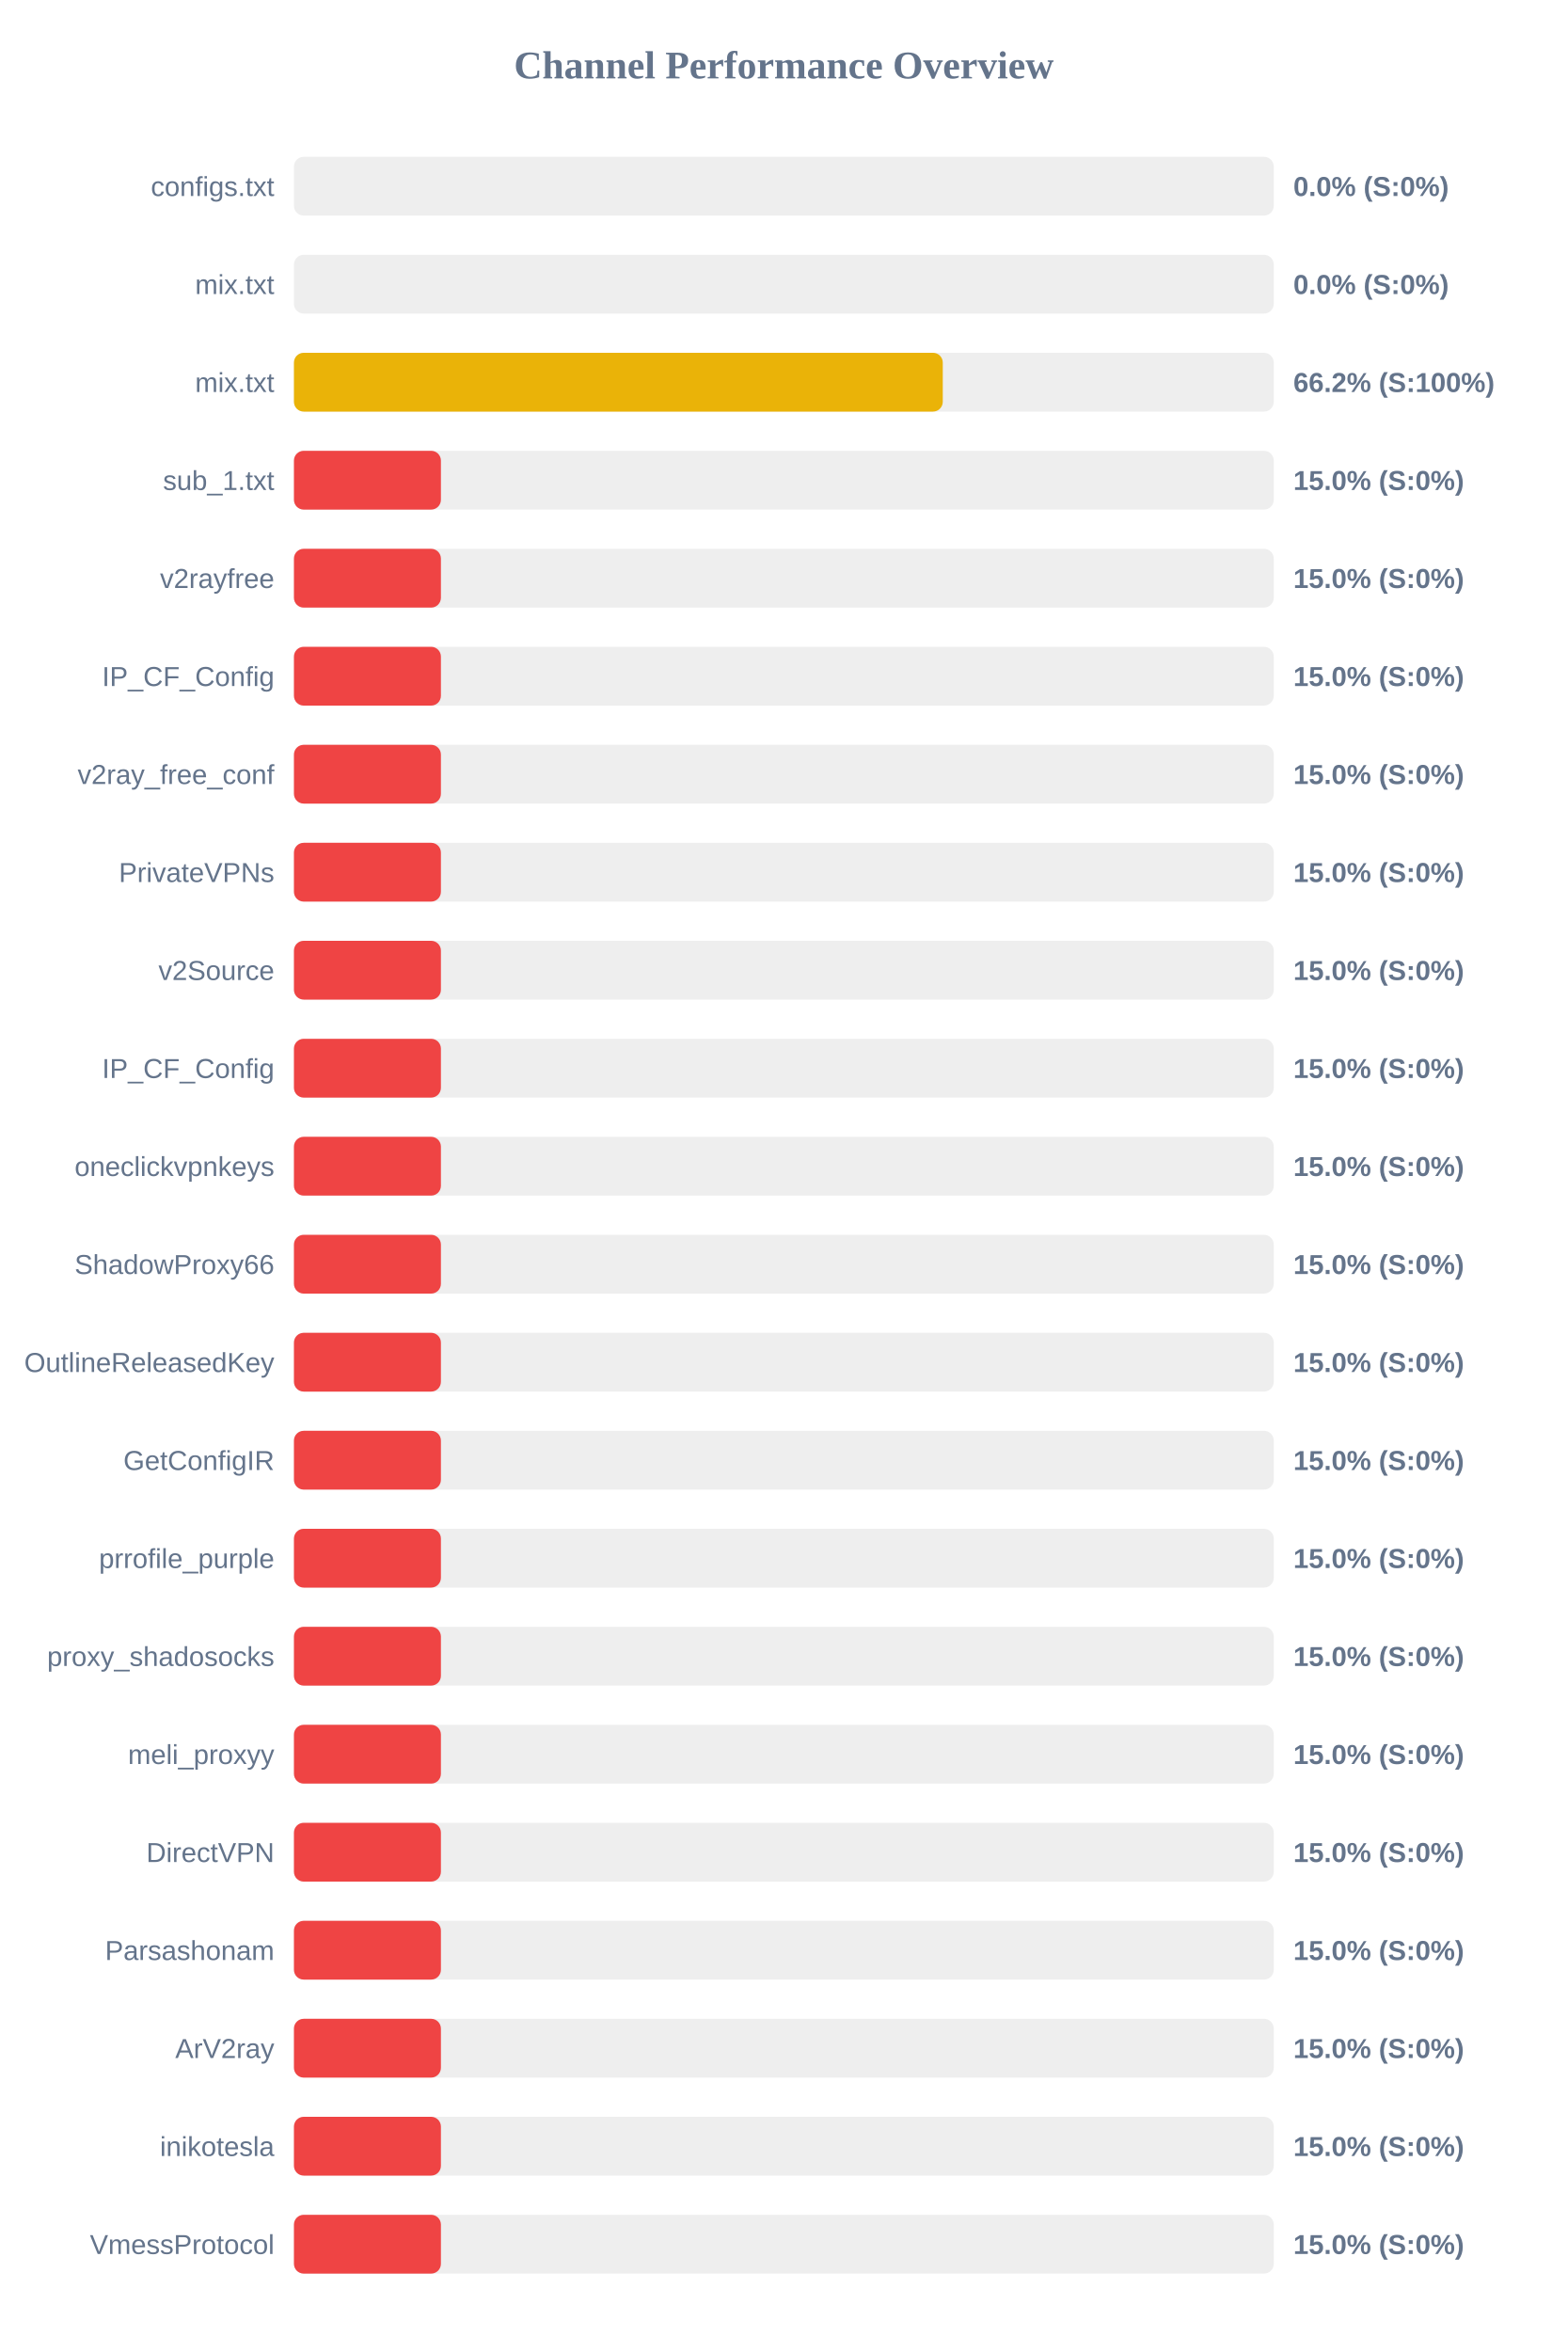
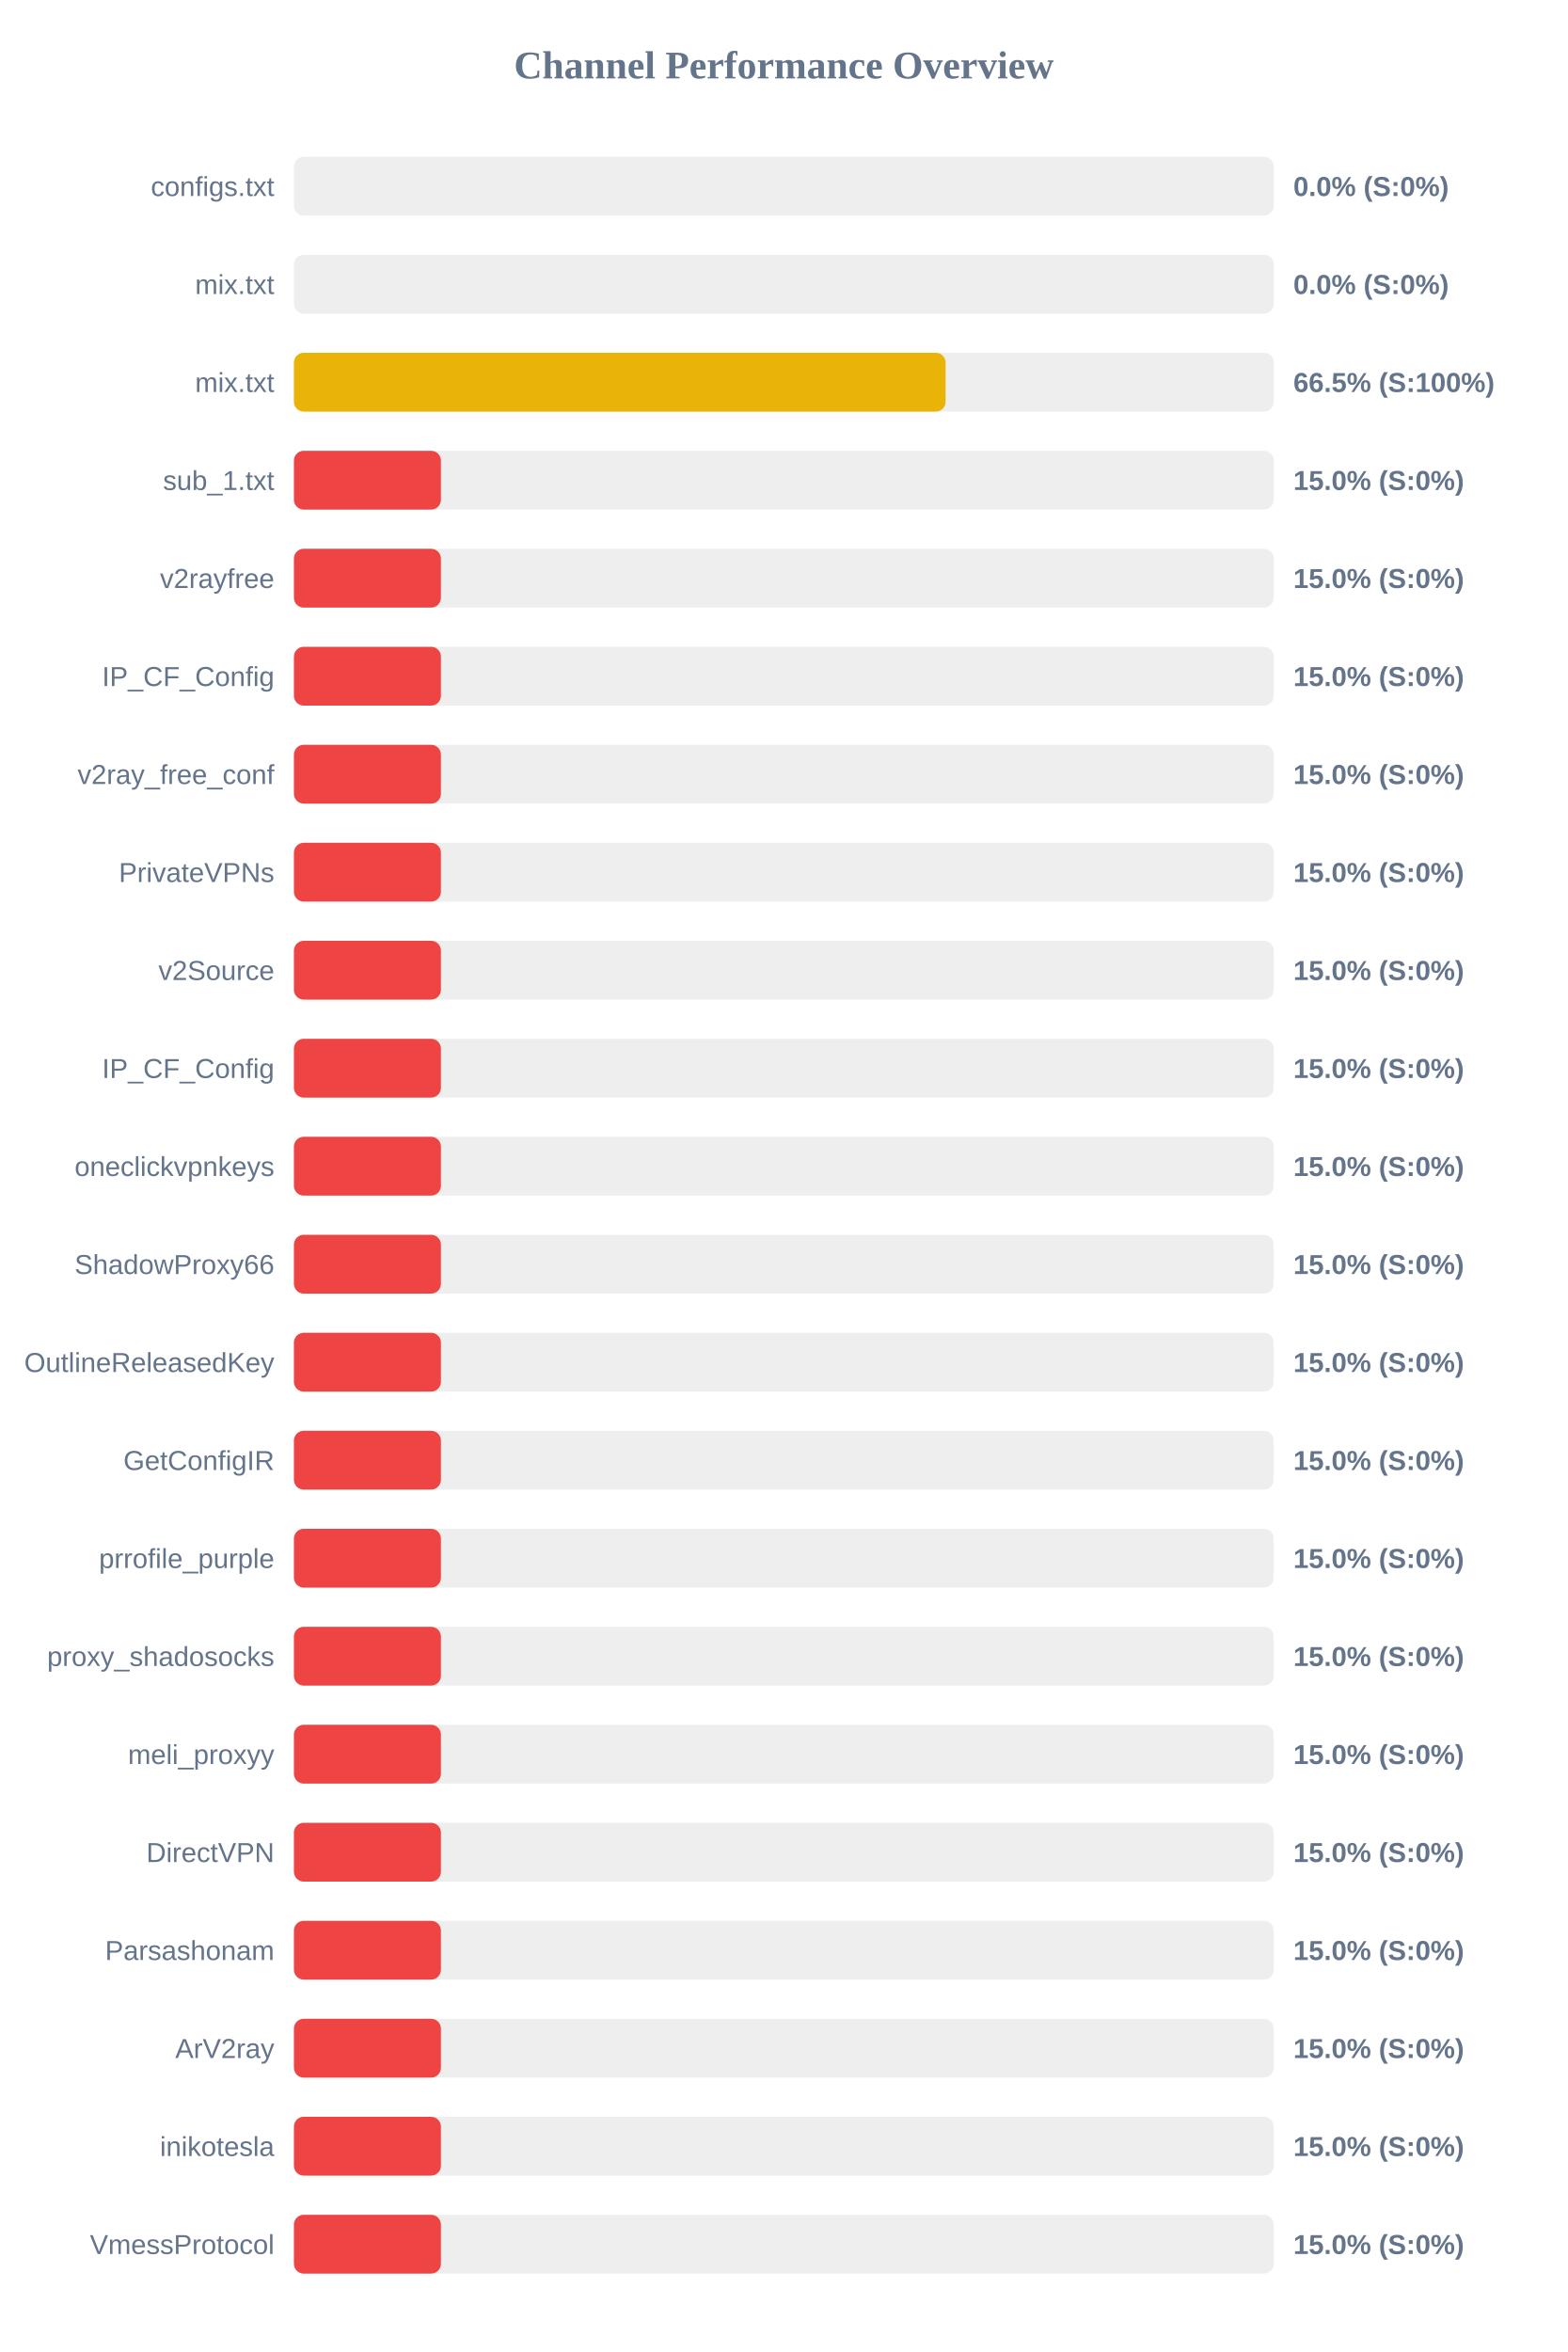
<svg xmlns="http://www.w3.org/2000/svg" width="800" height="1200" version="1.1">
  <style>
        .row { font: 14px Arial; fill: #64748b; }
        .score { font: bold 14px Arial; fill: #64748b; }
    </style>
  <text x="400" y="40" text-anchor="middle" font-size="20px" font-weight="bold" fill="#64748b">Channel Performance Overview</text>
  <rect x="150" y="80" width="500" height="30" fill="#eee" rx="5" />
  <rect x="150" y="80" width="0.0" height="30" fill="#ef4444" rx="5" />
  <text x="140" y="100" text-anchor="end" class="row">configs.txt</text>
  <text x="660" y="100" text-anchor="start" class="score">0.0% (S:0%)</text>
  <rect x="150" y="130" width="500" height="30" fill="#eee" rx="5" />
  <rect x="150" y="130" width="0.0" height="30" fill="#ef4444" rx="5" />
  <text x="140" y="150" text-anchor="end" class="row">mix.txt</text>
  <text x="660" y="150" text-anchor="start" class="score">0.0% (S:0%)</text>
  <rect x="150" y="180" width="500" height="30" fill="#eee" rx="5" />
-   <rect x="150" y="180" width="331.1" height="30" fill="#eab308" rx="5" />
+   <rect x="150" y="180" width="332.55" height="30" fill="#eab308" rx="5" />
  <text x="140" y="200" text-anchor="end" class="row">mix.txt</text>
-   <text x="660" y="200" text-anchor="start" class="score">66.2% (S:100%)</text>
+   <text x="660" y="200" text-anchor="start" class="score">66.5% (S:100%)</text>
  <rect x="150" y="230" width="500" height="30" fill="#eee" rx="5" />
  <rect x="150" y="230" width="75.0" height="30" fill="#ef4444" rx="5" />
  <text x="140" y="250" text-anchor="end" class="row">sub_1.txt</text>
  <text x="660" y="250" text-anchor="start" class="score">15.0% (S:0%)</text>
  <rect x="150" y="280" width="500" height="30" fill="#eee" rx="5" />
  <rect x="150" y="280" width="75.0" height="30" fill="#ef4444" rx="5" />
  <text x="140" y="300" text-anchor="end" class="row">v2rayfree</text>
  <text x="660" y="300" text-anchor="start" class="score">15.0% (S:0%)</text>
  <rect x="150" y="330" width="500" height="30" fill="#eee" rx="5" />
  <rect x="150" y="330" width="75.0" height="30" fill="#ef4444" rx="5" />
  <text x="140" y="350" text-anchor="end" class="row">IP_CF_Config</text>
  <text x="660" y="350" text-anchor="start" class="score">15.0% (S:0%)</text>
  <rect x="150" y="380" width="500" height="30" fill="#eee" rx="5" />
  <rect x="150" y="380" width="75.0" height="30" fill="#ef4444" rx="5" />
  <text x="140" y="400" text-anchor="end" class="row">v2ray_free_conf</text>
  <text x="660" y="400" text-anchor="start" class="score">15.0% (S:0%)</text>
  <rect x="150" y="430" width="500" height="30" fill="#eee" rx="5" />
  <rect x="150" y="430" width="75.0" height="30" fill="#ef4444" rx="5" />
  <text x="140" y="450" text-anchor="end" class="row">PrivateVPNs</text>
  <text x="660" y="450" text-anchor="start" class="score">15.0% (S:0%)</text>
  <rect x="150" y="480" width="500" height="30" fill="#eee" rx="5" />
  <rect x="150" y="480" width="75.0" height="30" fill="#ef4444" rx="5" />
  <text x="140" y="500" text-anchor="end" class="row">v2Source</text>
  <text x="660" y="500" text-anchor="start" class="score">15.0% (S:0%)</text>
  <rect x="150" y="530" width="500" height="30" fill="#eee" rx="5" />
  <rect x="150" y="530" width="75.0" height="30" fill="#ef4444" rx="5" />
  <text x="140" y="550" text-anchor="end" class="row">IP_CF_Config</text>
  <text x="660" y="550" text-anchor="start" class="score">15.0% (S:0%)</text>
  <rect x="150" y="580" width="500" height="30" fill="#eee" rx="5" />
  <rect x="150" y="580" width="75.0" height="30" fill="#ef4444" rx="5" />
  <text x="140" y="600" text-anchor="end" class="row">oneclickvpnkeys</text>
  <text x="660" y="600" text-anchor="start" class="score">15.0% (S:0%)</text>
  <rect x="150" y="630" width="500" height="30" fill="#eee" rx="5" />
  <rect x="150" y="630" width="75.0" height="30" fill="#ef4444" rx="5" />
  <text x="140" y="650" text-anchor="end" class="row">ShadowProxy66</text>
  <text x="660" y="650" text-anchor="start" class="score">15.0% (S:0%)</text>
  <rect x="150" y="680" width="500" height="30" fill="#eee" rx="5" />
  <rect x="150" y="680" width="75.0" height="30" fill="#ef4444" rx="5" />
  <text x="140" y="700" text-anchor="end" class="row">OutlineReleasedKey</text>
  <text x="660" y="700" text-anchor="start" class="score">15.0% (S:0%)</text>
  <rect x="150" y="730" width="500" height="30" fill="#eee" rx="5" />
  <rect x="150" y="730" width="75.0" height="30" fill="#ef4444" rx="5" />
  <text x="140" y="750" text-anchor="end" class="row">GetConfigIR</text>
  <text x="660" y="750" text-anchor="start" class="score">15.0% (S:0%)</text>
  <rect x="150" y="780" width="500" height="30" fill="#eee" rx="5" />
  <rect x="150" y="780" width="75.0" height="30" fill="#ef4444" rx="5" />
  <text x="140" y="800" text-anchor="end" class="row">prrofile_purple</text>
  <text x="660" y="800" text-anchor="start" class="score">15.0% (S:0%)</text>
  <rect x="150" y="830" width="500" height="30" fill="#eee" rx="5" />
  <rect x="150" y="830" width="75.0" height="30" fill="#ef4444" rx="5" />
  <text x="140" y="850" text-anchor="end" class="row">proxy_shadosocks</text>
  <text x="660" y="850" text-anchor="start" class="score">15.0% (S:0%)</text>
  <rect x="150" y="880" width="500" height="30" fill="#eee" rx="5" />
  <rect x="150" y="880" width="75.0" height="30" fill="#ef4444" rx="5" />
  <text x="140" y="900" text-anchor="end" class="row">meli_proxyy</text>
  <text x="660" y="900" text-anchor="start" class="score">15.0% (S:0%)</text>
  <rect x="150" y="930" width="500" height="30" fill="#eee" rx="5" />
  <rect x="150" y="930" width="75.0" height="30" fill="#ef4444" rx="5" />
  <text x="140" y="950" text-anchor="end" class="row">DirectVPN</text>
  <text x="660" y="950" text-anchor="start" class="score">15.0% (S:0%)</text>
  <rect x="150" y="980" width="500" height="30" fill="#eee" rx="5" />
  <rect x="150" y="980" width="75.0" height="30" fill="#ef4444" rx="5" />
  <text x="140" y="1000" text-anchor="end" class="row">Parsashonam</text>
  <text x="660" y="1000" text-anchor="start" class="score">15.0% (S:0%)</text>
  <rect x="150" y="1030" width="500" height="30" fill="#eee" rx="5" />
  <rect x="150" y="1030" width="75.0" height="30" fill="#ef4444" rx="5" />
  <text x="140" y="1050" text-anchor="end" class="row">ArV2ray</text>
  <text x="660" y="1050" text-anchor="start" class="score">15.0% (S:0%)</text>
  <rect x="150" y="1080" width="500" height="30" fill="#eee" rx="5" />
  <rect x="150" y="1080" width="75.0" height="30" fill="#ef4444" rx="5" />
  <text x="140" y="1100" text-anchor="end" class="row">inikotesla</text>
  <text x="660" y="1100" text-anchor="start" class="score">15.0% (S:0%)</text>
  <rect x="150" y="1130" width="500" height="30" fill="#eee" rx="5" />
  <rect x="150" y="1130" width="75.0" height="30" fill="#ef4444" rx="5" />
  <text x="140" y="1150" text-anchor="end" class="row">VmessProtocol</text>
  <text x="660" y="1150" text-anchor="start" class="score">15.0% (S:0%)</text>
</svg>
